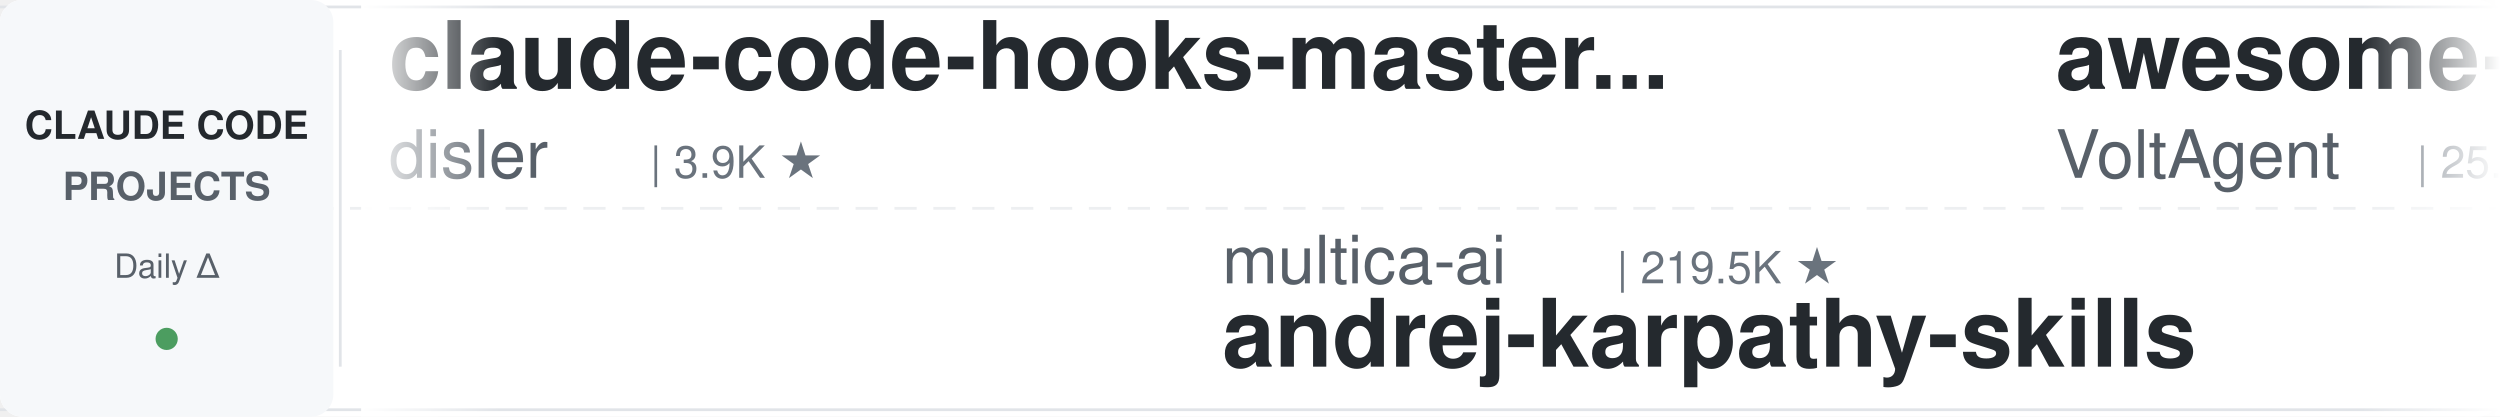
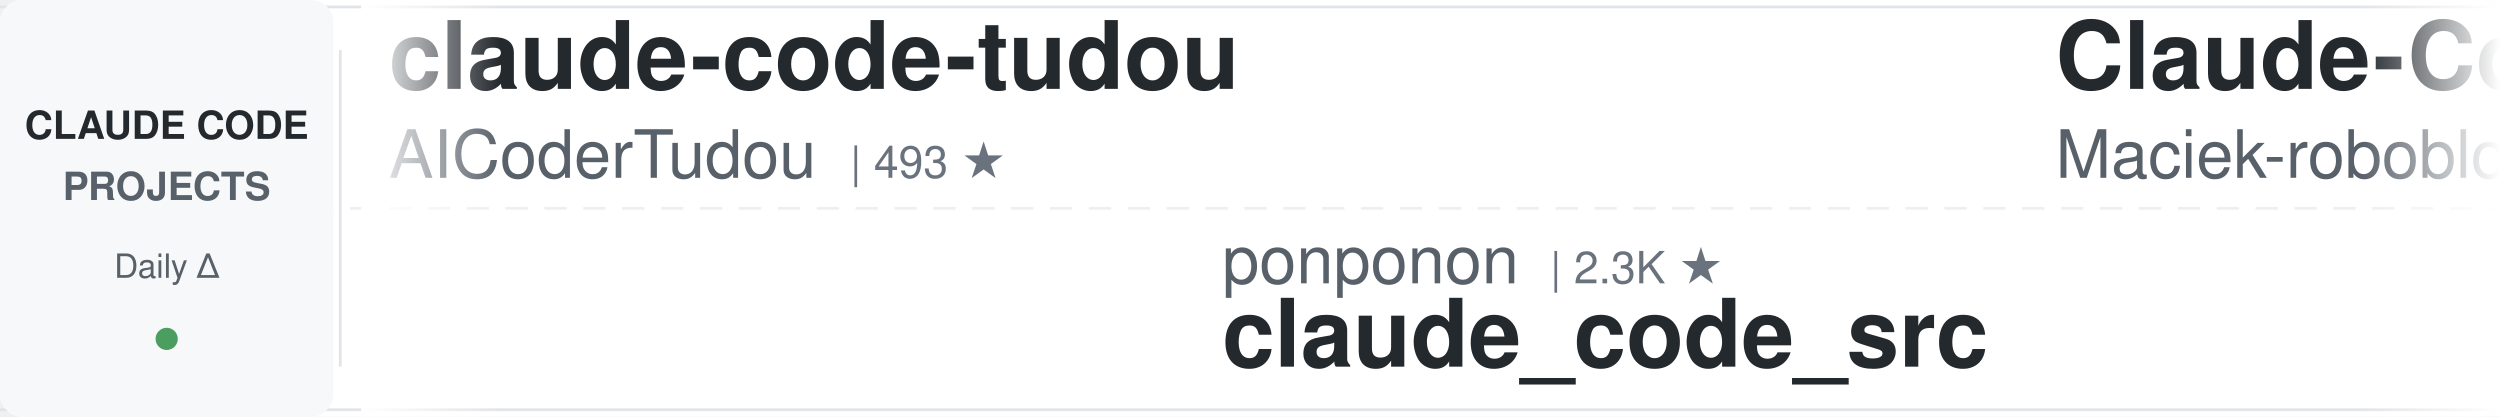
<svg xmlns="http://www.w3.org/2000/svg" width="900" height="150">
  <defs>
    <linearGradient id="leftFade" x1="0%" y1="0%" x2="100%" y2="0%">
      <stop offset="0%" style="stop-color:#ffffff;stop-opacity:1" />
      <stop offset="100%" style="stop-color:#ffffff;stop-opacity:0" />
    </linearGradient>
    <linearGradient id="rightFade" x1="0%" y1="0%" x2="100%" y2="0%">
      <stop offset="0%" style="stop-color:#ffffff;stop-opacity:0" />
      <stop offset="100%" style="stop-color:#ffffff;stop-opacity:1" />
    </linearGradient>
  </defs>
  <rect width="900" height="150" fill="#ffffff" rx="8" />
  <rect x="0" y="2" width="900" height="1" fill="#e1e4e8" />
  <rect x="0" y="147" width="900" height="1" fill="#e1e4e8" />
  <line x1="0" y1="75" x2="900" y2="75" stroke="#e1e4e8" stroke-width="1" stroke-dasharray="8 6" opacity="0.6" />
  <rect x="0" y="0" width="120" height="150" fill="#f6f8fa" rx="8" />
  <text x="60" y="50" font-family="-apple-system, BlinkMacSystemFont, 'Segoe UI', Helvetica, Arial, sans-serif" font-size="14" font-weight="600" fill="#24292e" text-anchor="middle">CLAUDE CODE</text>
  <text x="60" y="72" font-family="-apple-system, BlinkMacSystemFont, 'Segoe UI', Helvetica, Arial, sans-serif" font-size="14" font-weight="600" fill="#586069" text-anchor="middle">PROJECTS</text>
  <text x="60" y="100" font-family="-apple-system, BlinkMacSystemFont, 'Segoe UI', Helvetica, Arial, sans-serif" font-size="12" font-weight="500" fill="#586069" text-anchor="middle">Daily Δ</text>
  <circle cx="60" cy="122" r="4" fill="#22863a" opacity="0.8" />
  <rect x="122" y="18" width="1" height="114" fill="#e1e4e8" />
  <clipPath id="tickerClip">
    <rect x="130" y="0" width="770" height="150" />
  </clipPath>
  <g clip-path="url(#tickerClip)">
    <g id="tickerItems">
      <animateTransform attributeName="transform" attributeType="XML" type="translate" from="0 0" to="-3000 0" dur="54s" repeatCount="indefinite" />
      <g transform="translate(0, 0)">
-         <text x="140" y="32" font-family="-apple-system, BlinkMacSystemFont, 'Segoe UI', Helvetica, Arial, sans-serif" font-size="34" font-weight="600" fill="#24292e">claude-code-hooks-master...</text>
-         <text x="140" y="64" font-family="-apple-system, BlinkMacSystemFont, 'Segoe UI', Helvetica, Arial, sans-serif" font-size="24" font-weight="400" fill="#586069">disler</text>
-         <text x="234" y="64" font-family="-apple-system, BlinkMacSystemFont, 'Segoe UI', Helvetica, Arial, sans-serif" font-size="16" font-weight="500" fill="#6a737d">| 3.9K ★</text>
+         <text x="140" y="32" font-family="-apple-system, BlinkMacSystemFont, 'Segoe UI', Helvetica, Arial, sans-serif" font-size="34" font-weight="600" fill="#24292e">claude-code-tudou</text>
+         <text x="140" y="64" font-family="-apple-system, BlinkMacSystemFont, 'Segoe UI', Helvetica, Arial, sans-serif" font-size="24" font-weight="400" fill="#586069">AICoderTudou</text>
+         <text x="306" y="64" font-family="-apple-system, BlinkMacSystemFont, 'Segoe UI', Helvetica, Arial, sans-serif" font-size="16" font-weight="500" fill="#6a737d">| 493 ★</text>
      </g>
      <g transform="translate(300, 0)">
-         <text x="140" y="102" font-family="-apple-system, BlinkMacSystemFont, 'Segoe UI', Helvetica, Arial, sans-serif" font-size="24" font-weight="400" fill="#586069">multica-ai</text>
-         <text x="282" y="102" font-family="-apple-system, BlinkMacSystemFont, 'Segoe UI', Helvetica, Arial, sans-serif" font-size="16" font-weight="500" fill="#6a737d">| 219.5K ★</text>
-         <text x="140" y="132" font-family="-apple-system, BlinkMacSystemFont, 'Segoe UI', Helvetica, Arial, sans-serif" font-size="34" font-weight="600" fill="#24292e">andrej-karpathy-skills</text>
+         <text x="140" y="102" font-family="-apple-system, BlinkMacSystemFont, 'Segoe UI', Helvetica, Arial, sans-serif" font-size="24" font-weight="400" fill="#586069">ponponon</text>
+         <text x="258" y="102" font-family="-apple-system, BlinkMacSystemFont, 'Segoe UI', Helvetica, Arial, sans-serif" font-size="16" font-weight="500" fill="#6a737d">| 2.3K ★</text>
+         <text x="140" y="132" font-family="-apple-system, BlinkMacSystemFont, 'Segoe UI', Helvetica, Arial, sans-serif" font-size="34" font-weight="600" fill="#24292e">claude_code_src</text>
      </g>
      <g transform="translate(600, 0)">
-         <text x="140" y="32" font-family="-apple-system, BlinkMacSystemFont, 'Segoe UI', Helvetica, Arial, sans-serif" font-size="34" font-weight="600" fill="#24292e">awesome-claude-code-suba...</text>
-         <text x="140" y="64" font-family="-apple-system, BlinkMacSystemFont, 'Segoe UI', Helvetica, Arial, sans-serif" font-size="24" font-weight="400" fill="#586069">VoltAgent</text>
-         <text x="270" y="64" font-family="-apple-system, BlinkMacSystemFont, 'Segoe UI', Helvetica, Arial, sans-serif" font-size="16" font-weight="500" fill="#6a737d">| 25.7K ★</text>
+         <text x="140" y="32" font-family="-apple-system, BlinkMacSystemFont, 'Segoe UI', Helvetica, Arial, sans-serif" font-size="34" font-weight="600" fill="#24292e">Claude-Code-Usage-Monito...</text>
+         <text x="140" y="64" font-family="-apple-system, BlinkMacSystemFont, 'Segoe UI', Helvetica, Arial, sans-serif" font-size="24" font-weight="400" fill="#586069">Maciek-roboblog</text>
+         <text x="342" y="64" font-family="-apple-system, BlinkMacSystemFont, 'Segoe UI', Helvetica, Arial, sans-serif" font-size="16" font-weight="500" fill="#6a737d">| 8.7K ★</text>
      </g>
      <g transform="translate(900, 0)">
-         <text x="140" y="102" font-family="-apple-system, BlinkMacSystemFont, 'Segoe UI', Helvetica, Arial, sans-serif" font-size="24" font-weight="400" fill="#586069">repowise-dev</text>
-         <text x="306" y="102" font-family="-apple-system, BlinkMacSystemFont, 'Segoe UI', Helvetica, Arial, sans-serif" font-size="16" font-weight="500" fill="#6a737d">| 1.2K ★</text>
-         <text x="140" y="132" font-family="-apple-system, BlinkMacSystemFont, 'Segoe UI', Helvetica, Arial, sans-serif" font-size="34" font-weight="600" fill="#24292e">claude-code-prompts</text>
+         <text x="140" y="102" font-family="-apple-system, BlinkMacSystemFont, 'Segoe UI', Helvetica, Arial, sans-serif" font-size="24" font-weight="400" fill="#586069">liuup</text>
+         <text x="222" y="102" font-family="-apple-system, BlinkMacSystemFont, 'Segoe UI', Helvetica, Arial, sans-serif" font-size="16" font-weight="500" fill="#6a737d">| 4.0K ★</text>
+         <text x="140" y="132" font-family="-apple-system, BlinkMacSystemFont, 'Segoe UI', Helvetica, Arial, sans-serif" font-size="34" font-weight="600" fill="#24292e">claude-code-analysis</text>
      </g>
      <g transform="translate(1200, 0)">
-         <text x="140" y="32" font-family="-apple-system, BlinkMacSystemFont, 'Segoe UI', Helvetica, Arial, sans-serif" font-size="34" font-weight="600" fill="#24292e">arcads-claude-code</text>
-         <text x="140" y="64" font-family="-apple-system, BlinkMacSystemFont, 'Segoe UI', Helvetica, Arial, sans-serif" font-size="24" font-weight="400" fill="#586069">krusemediallc</text>
-         <text x="318" y="64" font-family="-apple-system, BlinkMacSystemFont, 'Segoe UI', Helvetica, Arial, sans-serif" font-size="16" font-weight="500" fill="#6a737d">| 1.6K ★</text>
+         <text x="140" y="32" font-family="-apple-system, BlinkMacSystemFont, 'Segoe UI', Helvetica, Arial, sans-serif" font-size="34" font-weight="600" fill="#24292e">claude-code-guide</text>
+         <text x="140" y="64" font-family="-apple-system, BlinkMacSystemFont, 'Segoe UI', Helvetica, Arial, sans-serif" font-size="24" font-weight="400" fill="#586069">Cranot</text>
+         <text x="234" y="64" font-family="-apple-system, BlinkMacSystemFont, 'Segoe UI', Helvetica, Arial, sans-serif" font-size="16" font-weight="500" fill="#6a737d">| 2.9K ★</text>
      </g>
      <g transform="translate(1500, 0)">
-         <text x="140" y="102" font-family="-apple-system, BlinkMacSystemFont, 'Segoe UI', Helvetica, Arial, sans-serif" font-size="24" font-weight="400" fill="#586069">asgeirtj</text>
-         <text x="258" y="102" font-family="-apple-system, BlinkMacSystemFont, 'Segoe UI', Helvetica, Arial, sans-serif" font-size="16" font-weight="500" fill="#6a737d">| 69.6K ★</text>
-         <text x="140" y="132" font-family="-apple-system, BlinkMacSystemFont, 'Segoe UI', Helvetica, Arial, sans-serif" font-size="34" font-weight="600" fill="#24292e">system_prompts_leaks</text>
+         <text x="140" y="102" font-family="-apple-system, BlinkMacSystemFont, 'Segoe UI', Helvetica, Arial, sans-serif" font-size="24" font-weight="400" fill="#586069">fuergaosi233</text>
+         <text x="306" y="102" font-family="-apple-system, BlinkMacSystemFont, 'Segoe UI', Helvetica, Arial, sans-serif" font-size="16" font-weight="500" fill="#6a737d">| 2.8K ★</text>
+         <text x="140" y="132" font-family="-apple-system, BlinkMacSystemFont, 'Segoe UI', Helvetica, Arial, sans-serif" font-size="34" font-weight="600" fill="#24292e">claude-code-proxy</text>
      </g>
      <g transform="translate(1800, 0)">
-         <text x="140" y="32" font-family="-apple-system, BlinkMacSystemFont, 'Segoe UI', Helvetica, Arial, sans-serif" font-size="34" font-weight="600" fill="#24292e">claude-code-system-promp...</text>
-         <text x="140" y="64" font-family="-apple-system, BlinkMacSystemFont, 'Segoe UI', Helvetica, Arial, sans-serif" font-size="24" font-weight="400" fill="#586069">Piebald-AI</text>
-         <text x="282" y="64" font-family="-apple-system, BlinkMacSystemFont, 'Segoe UI', Helvetica, Arial, sans-serif" font-size="16" font-weight="500" fill="#6a737d">| 12.9K ★</text>
+         <text x="140" y="32" font-family="-apple-system, BlinkMacSystemFont, 'Segoe UI', Helvetica, Arial, sans-serif" font-size="34" font-weight="600" fill="#24292e">edmunds-claude-code</text>
+         <text x="140" y="64" font-family="-apple-system, BlinkMacSystemFont, 'Segoe UI', Helvetica, Arial, sans-serif" font-size="24" font-weight="400" fill="#586069">edmund-io</text>
+         <text x="270" y="64" font-family="-apple-system, BlinkMacSystemFont, 'Segoe UI', Helvetica, Arial, sans-serif" font-size="16" font-weight="500" fill="#6a737d">| 1.5K ★</text>
      </g>
      <g transform="translate(2100, 0)">
-         <text x="140" y="102" font-family="-apple-system, BlinkMacSystemFont, 'Segoe UI', Helvetica, Arial, sans-serif" font-size="24" font-weight="400" fill="#586069">huangjia2019</text>
-         <text x="306" y="102" font-family="-apple-system, BlinkMacSystemFont, 'Segoe UI', Helvetica, Arial, sans-serif" font-size="16" font-weight="500" fill="#6a737d">| 1.1K ★</text>
-         <text x="140" y="132" font-family="-apple-system, BlinkMacSystemFont, 'Segoe UI', Helvetica, Arial, sans-serif" font-size="34" font-weight="600" fill="#24292e">claude-code-engineering</text>
+         <text x="140" y="102" font-family="-apple-system, BlinkMacSystemFont, 'Segoe UI', Helvetica, Arial, sans-serif" font-size="24" font-weight="400" fill="#586069">musistudio</text>
+         <text x="282" y="102" font-family="-apple-system, BlinkMacSystemFont, 'Segoe UI', Helvetica, Arial, sans-serif" font-size="16" font-weight="500" fill="#6a737d">| 37.7K ★</text>
+         <text x="140" y="132" font-family="-apple-system, BlinkMacSystemFont, 'Segoe UI', Helvetica, Arial, sans-serif" font-size="34" font-weight="600" fill="#24292e">claude-code-router</text>
      </g>
      <g transform="translate(2400, 0)">
-         <text x="140" y="32" font-family="-apple-system, BlinkMacSystemFont, 'Segoe UI', Helvetica, Arial, sans-serif" font-size="34" font-weight="600" fill="#24292e">awesome-claude-code</text>
-         <text x="140" y="64" font-family="-apple-system, BlinkMacSystemFont, 'Segoe UI', Helvetica, Arial, sans-serif" font-size="24" font-weight="400" fill="#586069">jqueryscript</text>
-         <text x="306" y="64" font-family="-apple-system, BlinkMacSystemFont, 'Segoe UI', Helvetica, Arial, sans-serif" font-size="16" font-weight="500" fill="#6a737d">| 530 ★</text>
+         <text x="140" y="32" font-family="-apple-system, BlinkMacSystemFont, 'Segoe UI', Helvetica, Arial, sans-serif" font-size="34" font-weight="600" fill="#24292e">my-claude-code-setup</text>
+         <text x="140" y="64" font-family="-apple-system, BlinkMacSystemFont, 'Segoe UI', Helvetica, Arial, sans-serif" font-size="24" font-weight="400" fill="#586069">centminmod</text>
+         <text x="282" y="64" font-family="-apple-system, BlinkMacSystemFont, 'Segoe UI', Helvetica, Arial, sans-serif" font-size="16" font-weight="500" fill="#6a737d">| 2.7K ★</text>
      </g>
      <g transform="translate(2700, 0)">
-         <text x="140" y="102" font-family="-apple-system, BlinkMacSystemFont, 'Segoe UI', Helvetica, Arial, sans-serif" font-size="24" font-weight="400" fill="#586069">feiskyer</text>
-         <text x="258" y="102" font-family="-apple-system, BlinkMacSystemFont, 'Segoe UI', Helvetica, Arial, sans-serif" font-size="16" font-weight="500" fill="#6a737d">| 1.7K ★</text>
-         <text x="140" y="132" font-family="-apple-system, BlinkMacSystemFont, 'Segoe UI', Helvetica, Arial, sans-serif" font-size="34" font-weight="600" fill="#24292e">claude-code-settings</text>
+         <text x="140" y="102" font-family="-apple-system, BlinkMacSystemFont, 'Segoe UI', Helvetica, Arial, sans-serif" font-size="24" font-weight="400" fill="#586069">davila7</text>
+         <text x="246" y="102" font-family="-apple-system, BlinkMacSystemFont, 'Segoe UI', Helvetica, Arial, sans-serif" font-size="16" font-weight="500" fill="#6a737d">| 32.6K ★</text>
+         <text x="140" y="132" font-family="-apple-system, BlinkMacSystemFont, 'Segoe UI', Helvetica, Arial, sans-serif" font-size="34" font-weight="600" fill="#24292e">claude-code-templates</text>
      </g>
      <g transform="translate(3000, 0)">
-         <text x="140" y="32" font-family="-apple-system, BlinkMacSystemFont, 'Segoe UI', Helvetica, Arial, sans-serif" font-size="34" font-weight="600" fill="#24292e">claude-code-hooks-master...</text>
-         <text x="140" y="64" font-family="-apple-system, BlinkMacSystemFont, 'Segoe UI', Helvetica, Arial, sans-serif" font-size="24" font-weight="400" fill="#586069">disler</text>
-         <text x="234" y="64" font-family="-apple-system, BlinkMacSystemFont, 'Segoe UI', Helvetica, Arial, sans-serif" font-size="16" font-weight="500" fill="#6a737d">| 3.9K ★</text>
+         <text x="140" y="32" font-family="-apple-system, BlinkMacSystemFont, 'Segoe UI', Helvetica, Arial, sans-serif" font-size="34" font-weight="600" fill="#24292e">claude-code-tudou</text>
+         <text x="140" y="64" font-family="-apple-system, BlinkMacSystemFont, 'Segoe UI', Helvetica, Arial, sans-serif" font-size="24" font-weight="400" fill="#586069">AICoderTudou</text>
+         <text x="306" y="64" font-family="-apple-system, BlinkMacSystemFont, 'Segoe UI', Helvetica, Arial, sans-serif" font-size="16" font-weight="500" fill="#6a737d">| 493 ★</text>
      </g>
      <g transform="translate(3300, 0)">
-         <text x="140" y="102" font-family="-apple-system, BlinkMacSystemFont, 'Segoe UI', Helvetica, Arial, sans-serif" font-size="24" font-weight="400" fill="#586069">multica-ai</text>
-         <text x="282" y="102" font-family="-apple-system, BlinkMacSystemFont, 'Segoe UI', Helvetica, Arial, sans-serif" font-size="16" font-weight="500" fill="#6a737d">| 219.5K ★</text>
-         <text x="140" y="132" font-family="-apple-system, BlinkMacSystemFont, 'Segoe UI', Helvetica, Arial, sans-serif" font-size="34" font-weight="600" fill="#24292e">andrej-karpathy-skills</text>
+         <text x="140" y="102" font-family="-apple-system, BlinkMacSystemFont, 'Segoe UI', Helvetica, Arial, sans-serif" font-size="24" font-weight="400" fill="#586069">ponponon</text>
+         <text x="258" y="102" font-family="-apple-system, BlinkMacSystemFont, 'Segoe UI', Helvetica, Arial, sans-serif" font-size="16" font-weight="500" fill="#6a737d">| 2.3K ★</text>
+         <text x="140" y="132" font-family="-apple-system, BlinkMacSystemFont, 'Segoe UI', Helvetica, Arial, sans-serif" font-size="34" font-weight="600" fill="#24292e">claude_code_src</text>
      </g>
      <g transform="translate(3600, 0)">
-         <text x="140" y="32" font-family="-apple-system, BlinkMacSystemFont, 'Segoe UI', Helvetica, Arial, sans-serif" font-size="34" font-weight="600" fill="#24292e">awesome-claude-code-suba...</text>
-         <text x="140" y="64" font-family="-apple-system, BlinkMacSystemFont, 'Segoe UI', Helvetica, Arial, sans-serif" font-size="24" font-weight="400" fill="#586069">VoltAgent</text>
-         <text x="270" y="64" font-family="-apple-system, BlinkMacSystemFont, 'Segoe UI', Helvetica, Arial, sans-serif" font-size="16" font-weight="500" fill="#6a737d">| 25.7K ★</text>
+         <text x="140" y="32" font-family="-apple-system, BlinkMacSystemFont, 'Segoe UI', Helvetica, Arial, sans-serif" font-size="34" font-weight="600" fill="#24292e">Claude-Code-Usage-Monito...</text>
+         <text x="140" y="64" font-family="-apple-system, BlinkMacSystemFont, 'Segoe UI', Helvetica, Arial, sans-serif" font-size="24" font-weight="400" fill="#586069">Maciek-roboblog</text>
+         <text x="342" y="64" font-family="-apple-system, BlinkMacSystemFont, 'Segoe UI', Helvetica, Arial, sans-serif" font-size="16" font-weight="500" fill="#6a737d">| 8.7K ★</text>
      </g>
      <g transform="translate(3900, 0)">
-         <text x="140" y="102" font-family="-apple-system, BlinkMacSystemFont, 'Segoe UI', Helvetica, Arial, sans-serif" font-size="24" font-weight="400" fill="#586069">repowise-dev</text>
-         <text x="306" y="102" font-family="-apple-system, BlinkMacSystemFont, 'Segoe UI', Helvetica, Arial, sans-serif" font-size="16" font-weight="500" fill="#6a737d">| 1.2K ★</text>
-         <text x="140" y="132" font-family="-apple-system, BlinkMacSystemFont, 'Segoe UI', Helvetica, Arial, sans-serif" font-size="34" font-weight="600" fill="#24292e">claude-code-prompts</text>
+         <text x="140" y="102" font-family="-apple-system, BlinkMacSystemFont, 'Segoe UI', Helvetica, Arial, sans-serif" font-size="24" font-weight="400" fill="#586069">liuup</text>
+         <text x="222" y="102" font-family="-apple-system, BlinkMacSystemFont, 'Segoe UI', Helvetica, Arial, sans-serif" font-size="16" font-weight="500" fill="#6a737d">| 4.0K ★</text>
+         <text x="140" y="132" font-family="-apple-system, BlinkMacSystemFont, 'Segoe UI', Helvetica, Arial, sans-serif" font-size="34" font-weight="600" fill="#24292e">claude-code-analysis</text>
      </g>
    </g>
  </g>
  <rect x="130" y="0" width="50" height="150" fill="url(#leftFade)" />
  <rect x="850" y="0" width="50" height="150" fill="url(#rightFade)" />
</svg>
